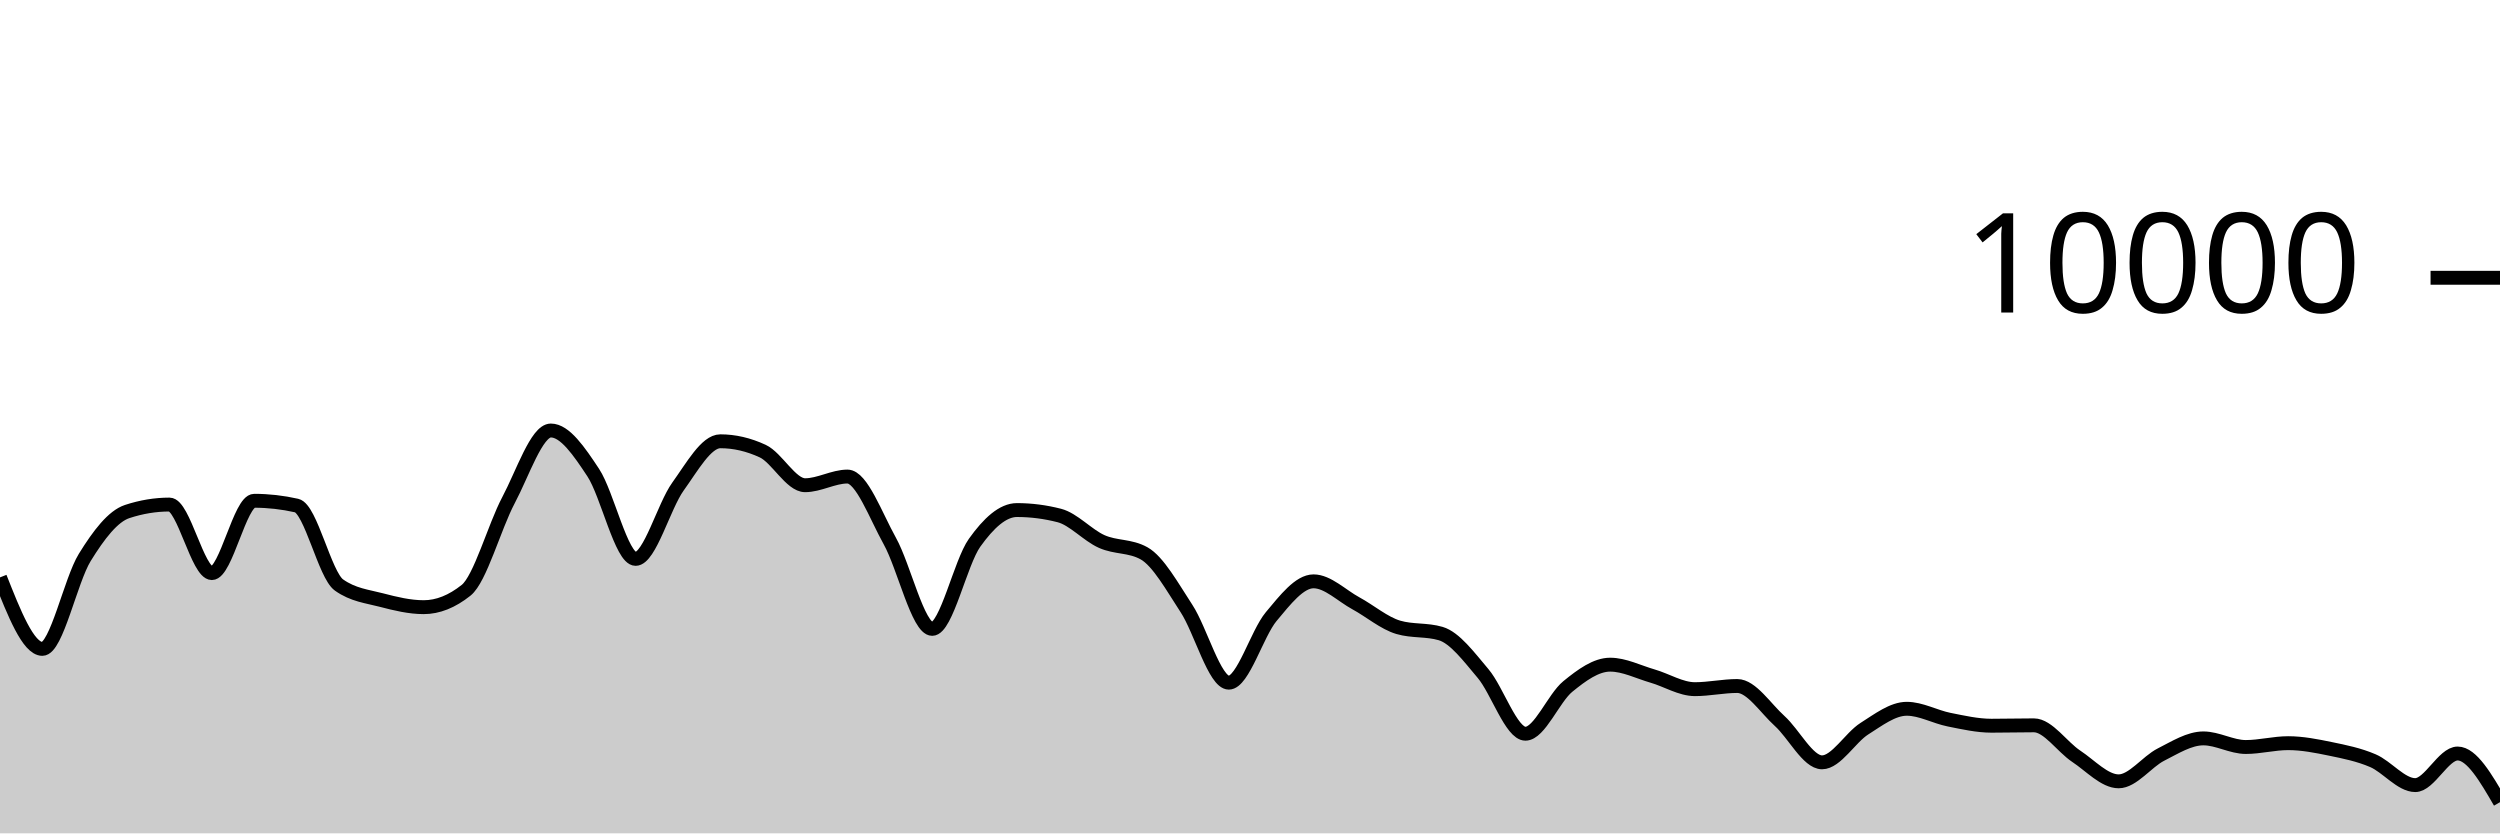
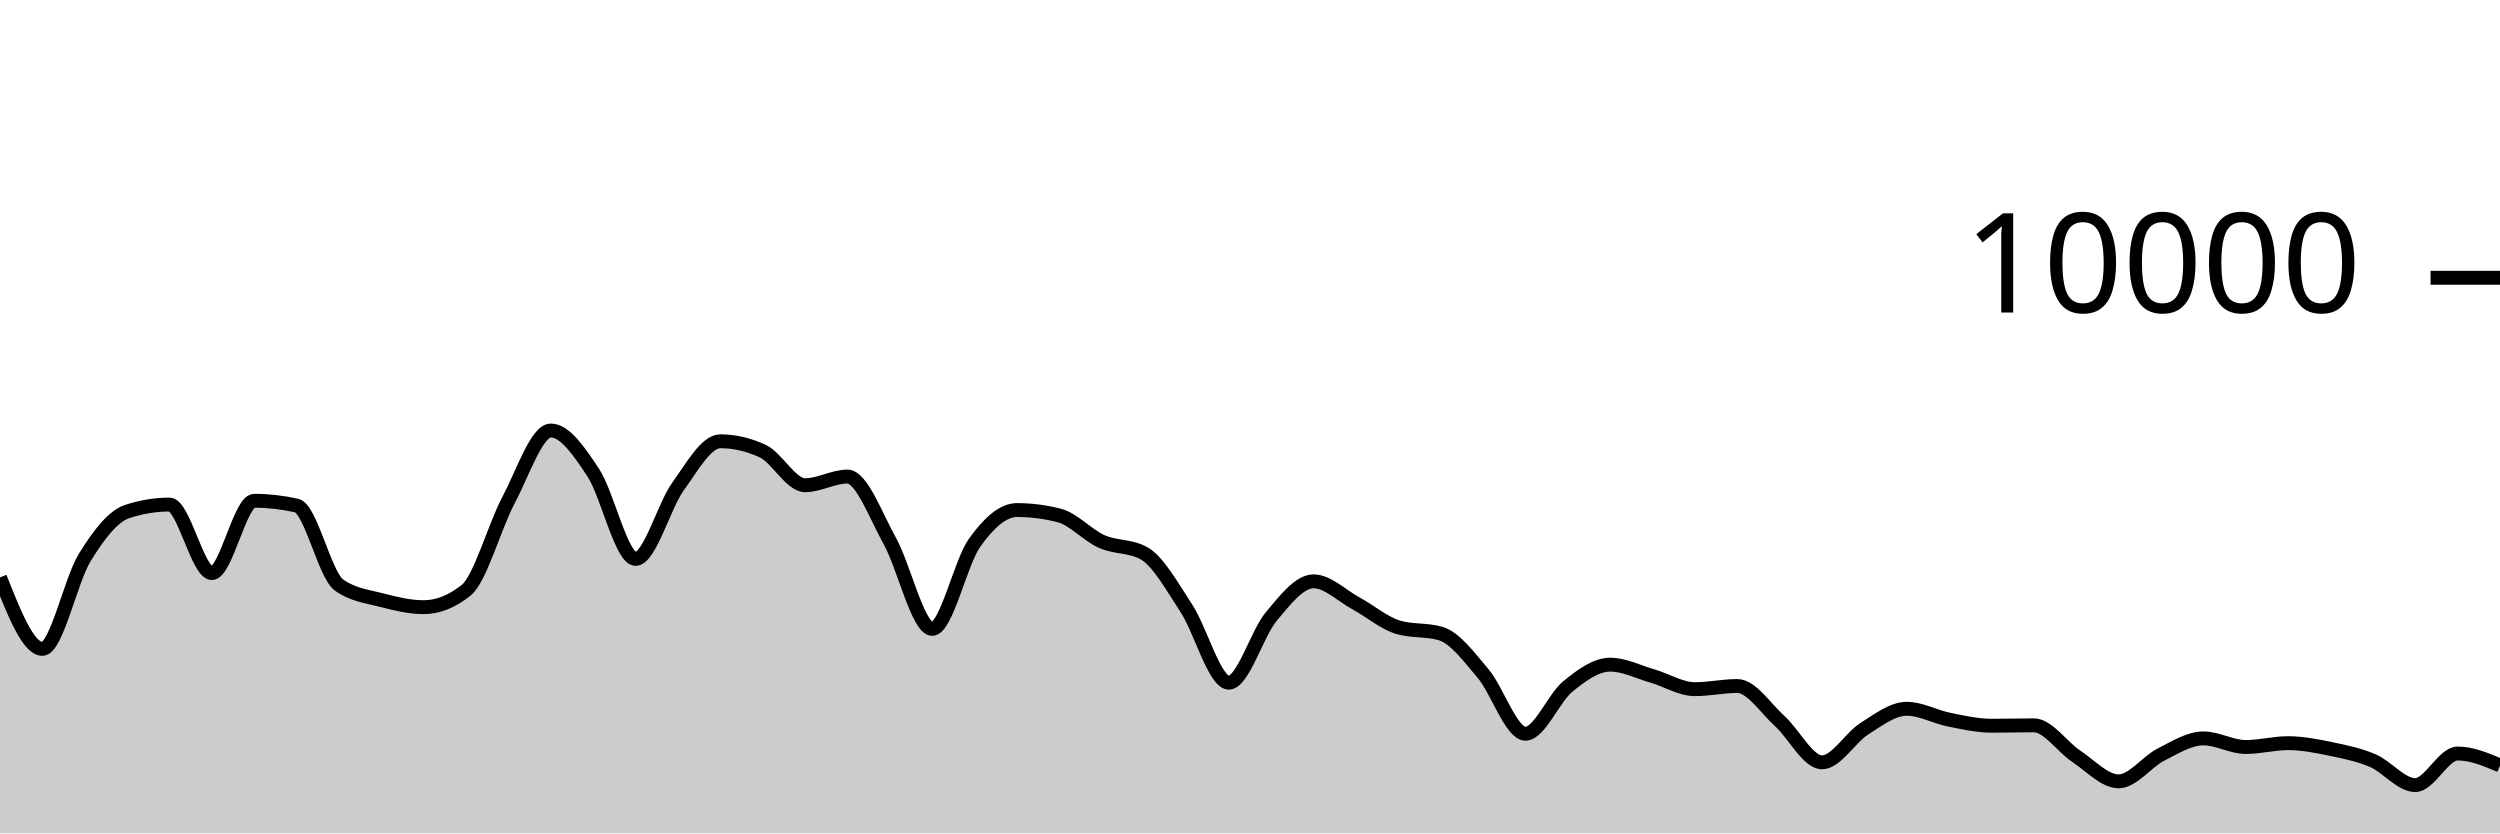
<svg xmlns="http://www.w3.org/2000/svg" viewBox="0 0 180 60">
  <g transform="translate(0,20)">
-     <path class="area" fill="rgba(0, 0, 0, 0.2)" d="M0,21.572C1.017,24.146,2.034,26.72,3.051,26.72C4.068,26.72,5.085,21.784,6.102,20.136C7.119,18.488,8.136,17.168,9.153,16.832C10.169,16.496,11.186,16.328,12.203,16.328C13.22,16.328,14.237,21.264,15.254,21.264C16.271,21.264,17.288,16.056,18.305,16.056C19.322,16.056,20.339,16.171,21.356,16.4C22.373,16.629,23.39,21.397,24.407,22.12C25.424,22.843,26.441,22.938,27.458,23.204C28.475,23.47,29.492,23.716,30.508,23.716C31.525,23.716,32.542,23.311,33.559,22.5C34.576,21.689,35.593,17.933,36.61,16.016C37.627,14.099,38.644,10.996,39.661,10.996C40.678,10.996,41.695,12.487,42.712,14.028C43.729,15.569,44.746,20.24,45.763,20.24C46.78,20.24,47.797,16.443,48.814,15.032C49.831,13.621,50.847,11.772,51.864,11.772C52.881,11.772,53.898,12.008,54.915,12.48C55.932,12.952,56.949,14.936,57.966,14.936C58.983,14.936,60,14.312,61.017,14.312C62.034,14.312,63.051,17.128,64.068,18.956C65.085,20.784,66.102,25.28,67.119,25.28C68.136,25.28,69.153,20.506,70.169,19.08C71.186,17.654,72.203,16.724,73.22,16.724C74.237,16.724,75.254,16.855,76.271,17.116C77.288,17.377,78.305,18.534,79.322,18.988C80.339,19.442,81.356,19.272,82.373,19.84C83.39,20.408,84.407,22.256,85.424,23.808C86.441,25.36,87.458,29.152,88.475,29.152C89.492,29.152,90.508,25.612,91.525,24.396C92.542,23.18,93.559,21.856,94.576,21.856C95.593,21.856,96.61,22.888,97.627,23.44C98.644,23.992,99.661,24.869,100.678,25.168C101.695,25.467,102.712,25.317,103.729,25.616C104.746,25.915,105.763,27.29,106.78,28.492C107.797,29.694,108.814,32.828,109.831,32.828C110.847,32.828,111.864,30.257,112.881,29.428C113.898,28.599,114.915,27.856,115.932,27.856C116.949,27.856,117.966,28.382,118.983,28.676C120,28.97,121.017,29.62,122.034,29.62C123.051,29.62,124.068,29.392,125.085,29.392C126.102,29.392,127.119,30.996,128.136,31.912C129.153,32.828,130.169,34.888,131.186,34.888C132.203,34.888,133.22,33.107,134.237,32.464C135.254,31.821,136.271,31.032,137.288,31.032C138.305,31.032,139.322,31.613,140.339,31.816C141.356,32.019,142.373,32.252,143.39,32.252C144.407,32.252,145.424,32.224,146.441,32.224C147.458,32.224,148.475,33.78,149.492,34.452C150.508,35.124,151.525,36.256,152.542,36.256C153.559,36.256,154.576,34.843,155.593,34.328C156.61,33.813,157.627,33.164,158.644,33.164C159.661,33.164,160.678,33.784,161.695,33.784C162.712,33.784,163.729,33.508,164.746,33.508C165.763,33.508,166.78,33.71,167.797,33.92C168.814,34.13,169.831,34.333,170.847,34.768C171.864,35.203,172.881,36.528,173.898,36.528C174.915,36.528,175.932,34.252,176.949,34.252C177.966,34.252,178.983,36.004,180,37.756L180,40C178.983,40,177.966,40,176.949,40C175.932,40,174.915,40,173.898,40C172.881,40,171.864,40,170.847,40C169.831,40,168.814,40,167.797,40C166.78,40,165.763,40,164.746,40C163.729,40,162.712,40,161.695,40C160.678,40,159.661,40,158.644,40C157.627,40,156.61,40,155.593,40C154.576,40,153.559,40,152.542,40C151.525,40,150.508,40,149.492,40C148.475,40,147.458,40,146.441,40C145.424,40,144.407,40,143.39,40C142.373,40,141.356,40,140.339,40C139.322,40,138.305,40,137.288,40C136.271,40,135.254,40,134.237,40C133.22,40,132.203,40,131.186,40C130.169,40,129.153,40,128.136,40C127.119,40,126.102,40,125.085,40C124.068,40,123.051,40,122.034,40C121.017,40,120,40,118.983,40C117.966,40,116.949,40,115.932,40C114.915,40,113.898,40,112.881,40C111.864,40,110.847,40,109.831,40C108.814,40,107.797,40,106.78,40C105.763,40,104.746,40,103.729,40C102.712,40,101.695,40,100.678,40C99.661,40,98.644,40,97.627,40C96.61,40,95.593,40,94.576,40C93.559,40,92.542,40,91.525,40C90.508,40,89.492,40,88.475,40C87.458,40,86.441,40,85.424,40C84.407,40,83.39,40,82.373,40C81.356,40,80.339,40,79.322,40C78.305,40,77.288,40,76.271,40C75.254,40,74.237,40,73.22,40C72.203,40,71.186,40,70.169,40C69.153,40,68.136,40,67.119,40C66.102,40,65.085,40,64.068,40C63.051,40,62.034,40,61.017,40C60,40,58.983,40,57.966,40C56.949,40,55.932,40,54.915,40C53.898,40,52.881,40,51.864,40C50.847,40,49.831,40,48.814,40C47.797,40,46.78,40,45.763,40C44.746,40,43.729,40,42.712,40C41.695,40,40.678,40,39.661,40C38.644,40,37.627,40,36.61,40C35.593,40,34.576,40,33.559,40C32.542,40,31.525,40,30.508,40C29.492,40,28.475,40,27.458,40C26.441,40,25.424,40,24.407,40C23.39,40,22.373,40,21.356,40C20.339,40,19.322,40,18.305,40C17.288,40,16.271,40,15.254,40C14.237,40,13.22,40,12.203,40C11.186,40,10.169,40,9.153,40C8.136,40,7.119,40,6.102,40C5.085,40,4.068,40,3.051,40C2.034,40,1.017,40,0,40Z" />
-     <path class="line" stroke="black" fill="none" d="M0,21.572C1.017,24.146,2.034,26.72,3.051,26.72C4.068,26.72,5.085,21.784,6.102,20.136C7.119,18.488,8.136,17.168,9.153,16.832C10.169,16.496,11.186,16.328,12.203,16.328C13.22,16.328,14.237,21.264,15.254,21.264C16.271,21.264,17.288,16.056,18.305,16.056C19.322,16.056,20.339,16.171,21.356,16.4C22.373,16.629,23.39,21.397,24.407,22.12C25.424,22.843,26.441,22.938,27.458,23.204C28.475,23.47,29.492,23.716,30.508,23.716C31.525,23.716,32.542,23.311,33.559,22.5C34.576,21.689,35.593,17.933,36.61,16.016C37.627,14.099,38.644,10.996,39.661,10.996C40.678,10.996,41.695,12.487,42.712,14.028C43.729,15.569,44.746,20.24,45.763,20.24C46.78,20.24,47.797,16.443,48.814,15.032C49.831,13.621,50.847,11.772,51.864,11.772C52.881,11.772,53.898,12.008,54.915,12.48C55.932,12.952,56.949,14.936,57.966,14.936C58.983,14.936,60,14.312,61.017,14.312C62.034,14.312,63.051,17.128,64.068,18.956C65.085,20.784,66.102,25.28,67.119,25.28C68.136,25.28,69.153,20.506,70.169,19.08C71.186,17.654,72.203,16.724,73.22,16.724C74.237,16.724,75.254,16.855,76.271,17.116C77.288,17.377,78.305,18.534,79.322,18.988C80.339,19.442,81.356,19.272,82.373,19.84C83.39,20.408,84.407,22.256,85.424,23.808C86.441,25.36,87.458,29.152,88.475,29.152C89.492,29.152,90.508,25.612,91.525,24.396C92.542,23.18,93.559,21.856,94.576,21.856C95.593,21.856,96.61,22.888,97.627,23.44C98.644,23.992,99.661,24.869,100.678,25.168C101.695,25.467,102.712,25.317,103.729,25.616C104.746,25.915,105.763,27.29,106.78,28.492C107.797,29.694,108.814,32.828,109.831,32.828C110.847,32.828,111.864,30.257,112.881,29.428C113.898,28.599,114.915,27.856,115.932,27.856C116.949,27.856,117.966,28.382,118.983,28.676C120,28.97,121.017,29.62,122.034,29.62C123.051,29.62,124.068,29.392,125.085,29.392C126.102,29.392,127.119,30.996,128.136,31.912C129.153,32.828,130.169,34.888,131.186,34.888C132.203,34.888,133.22,33.107,134.237,32.464C135.254,31.821,136.271,31.032,137.288,31.032C138.305,31.032,139.322,31.613,140.339,31.816C141.356,32.019,142.373,32.252,143.39,32.252C144.407,32.252,145.424,32.224,146.441,32.224C147.458,32.224,148.475,33.78,149.492,34.452C150.508,35.124,151.525,36.256,152.542,36.256C153.559,36.256,154.576,34.843,155.593,34.328C156.61,33.813,157.627,33.164,158.644,33.164C159.661,33.164,160.678,33.784,161.695,33.784C162.712,33.784,163.729,33.508,164.746,33.508C165.763,33.508,166.78,33.71,167.797,33.92C168.814,34.13,169.831,34.333,170.847,34.768C171.864,35.203,172.881,36.528,173.898,36.528C174.915,36.528,175.932,34.252,176.949,34.252C177.966,34.252,178.983,36.004,180,37.756" />
+     <path class="area" fill="rgba(0, 0, 0, 0.2)" d="M0,21.572C1.017,24.146,2.034,26.72,3.051,26.72C4.068,26.72,5.085,21.784,6.102,20.136C7.119,18.488,8.136,17.168,9.153,16.832C10.169,16.496,11.186,16.328,12.203,16.328C13.22,16.328,14.237,21.264,15.254,21.264C16.271,21.264,17.288,16.056,18.305,16.056C19.322,16.056,20.339,16.171,21.356,16.4C22.373,16.629,23.39,21.397,24.407,22.12C25.424,22.843,26.441,22.938,27.458,23.204C28.475,23.47,29.492,23.716,30.508,23.716C31.525,23.716,32.542,23.311,33.559,22.5C34.576,21.689,35.593,17.933,36.61,16.016C37.627,14.099,38.644,10.996,39.661,10.996C40.678,10.996,41.695,12.487,42.712,14.028C43.729,15.569,44.746,20.24,45.763,20.24C46.78,20.24,47.797,16.443,48.814,15.032C49.831,13.621,50.847,11.772,51.864,11.772C52.881,11.772,53.898,12.008,54.915,12.48C55.932,12.952,56.949,14.936,57.966,14.936C58.983,14.936,60,14.312,61.017,14.312C62.034,14.312,63.051,17.128,64.068,18.956C65.085,20.784,66.102,25.28,67.119,25.28C68.136,25.28,69.153,20.506,70.169,19.08C71.186,17.654,72.203,16.724,73.22,16.724C74.237,16.724,75.254,16.855,76.271,17.116C77.288,17.377,78.305,18.534,79.322,18.988C80.339,19.442,81.356,19.272,82.373,19.84C83.39,20.408,84.407,22.256,85.424,23.808C86.441,25.36,87.458,29.152,88.475,29.152C89.492,29.152,90.508,25.612,91.525,24.396C92.542,23.18,93.559,21.856,94.576,21.856C95.593,21.856,96.61,22.888,97.627,23.44C98.644,23.992,99.661,24.869,100.678,25.168C101.695,25.467,102.712,25.317,103.729,25.616C104.746,25.915,105.763,27.29,106.78,28.492C107.797,29.694,108.814,32.828,109.831,32.828C110.847,32.828,111.864,30.257,112.881,29.428C113.898,28.599,114.915,27.856,115.932,27.856C116.949,27.856,117.966,28.382,118.983,28.676C120,28.97,121.017,29.62,122.034,29.62C123.051,29.62,124.068,29.392,125.085,29.392C126.102,29.392,127.119,30.996,128.136,31.912C129.153,32.828,130.169,34.888,131.186,34.888C132.203,34.888,133.22,33.107,134.237,32.464C135.254,31.821,136.271,31.032,137.288,31.032C138.305,31.032,139.322,31.613,140.339,31.816C141.356,32.019,142.373,32.252,143.39,32.252C144.407,32.252,145.424,32.224,146.441,32.224C147.458,32.224,148.475,33.78,149.492,34.452C150.508,35.124,151.525,36.256,152.542,36.256C153.559,36.256,154.576,34.843,155.593,34.328C156.61,33.813,157.627,33.164,158.644,33.164C159.661,33.164,160.678,33.784,161.695,33.784C162.712,33.784,163.729,33.508,164.746,33.508C165.763,33.508,166.78,33.71,167.797,33.92C168.814,34.13,169.831,34.333,170.847,34.768C171.864,35.203,172.881,36.528,173.898,36.528C174.915,36.528,175.932,34.252,176.949,34.252C177.966,34.252,178.983,34.682,180,35.112L180,40C178.983,40,177.966,40,176.949,40C175.932,40,174.915,40,173.898,40C172.881,40,171.864,40,170.847,40C169.831,40,168.814,40,167.797,40C166.78,40,165.763,40,164.746,40C163.729,40,162.712,40,161.695,40C160.678,40,159.661,40,158.644,40C157.627,40,156.61,40,155.593,40C154.576,40,153.559,40,152.542,40C151.525,40,150.508,40,149.492,40C148.475,40,147.458,40,146.441,40C145.424,40,144.407,40,143.39,40C142.373,40,141.356,40,140.339,40C139.322,40,138.305,40,137.288,40C136.271,40,135.254,40,134.237,40C133.22,40,132.203,40,131.186,40C130.169,40,129.153,40,128.136,40C127.119,40,126.102,40,125.085,40C124.068,40,123.051,40,122.034,40C121.017,40,120,40,118.983,40C117.966,40,116.949,40,115.932,40C114.915,40,113.898,40,112.881,40C111.864,40,110.847,40,109.831,40C108.814,40,107.797,40,106.78,40C105.763,40,104.746,40,103.729,40C102.712,40,101.695,40,100.678,40C99.661,40,98.644,40,97.627,40C96.61,40,95.593,40,94.576,40C93.559,40,92.542,40,91.525,40C90.508,40,89.492,40,88.475,40C87.458,40,86.441,40,85.424,40C84.407,40,83.39,40,82.373,40C81.356,40,80.339,40,79.322,40C78.305,40,77.288,40,76.271,40C75.254,40,74.237,40,73.22,40C72.203,40,71.186,40,70.169,40C69.153,40,68.136,40,67.119,40C66.102,40,65.085,40,64.068,40C63.051,40,62.034,40,61.017,40C60,40,58.983,40,57.966,40C56.949,40,55.932,40,54.915,40C53.898,40,52.881,40,51.864,40C50.847,40,49.831,40,48.814,40C47.797,40,46.78,40,45.763,40C44.746,40,43.729,40,42.712,40C41.695,40,40.678,40,39.661,40C38.644,40,37.627,40,36.61,40C35.593,40,34.576,40,33.559,40C32.542,40,31.525,40,30.508,40C29.492,40,28.475,40,27.458,40C26.441,40,25.424,40,24.407,40C23.39,40,22.373,40,21.356,40C20.339,40,19.322,40,18.305,40C17.288,40,16.271,40,15.254,40C14.237,40,13.22,40,12.203,40C11.186,40,10.169,40,9.153,40C8.136,40,7.119,40,6.102,40C5.085,40,4.068,40,3.051,40C2.034,40,1.017,40,0,40Z" />
+     <path class="line" stroke="black" fill="none" d="M0,21.572C1.017,24.146,2.034,26.72,3.051,26.72C4.068,26.72,5.085,21.784,6.102,20.136C7.119,18.488,8.136,17.168,9.153,16.832C10.169,16.496,11.186,16.328,12.203,16.328C13.22,16.328,14.237,21.264,15.254,21.264C16.271,21.264,17.288,16.056,18.305,16.056C19.322,16.056,20.339,16.171,21.356,16.4C22.373,16.629,23.39,21.397,24.407,22.12C25.424,22.843,26.441,22.938,27.458,23.204C28.475,23.47,29.492,23.716,30.508,23.716C31.525,23.716,32.542,23.311,33.559,22.5C34.576,21.689,35.593,17.933,36.61,16.016C37.627,14.099,38.644,10.996,39.661,10.996C40.678,10.996,41.695,12.487,42.712,14.028C43.729,15.569,44.746,20.24,45.763,20.24C46.78,20.24,47.797,16.443,48.814,15.032C49.831,13.621,50.847,11.772,51.864,11.772C52.881,11.772,53.898,12.008,54.915,12.48C55.932,12.952,56.949,14.936,57.966,14.936C58.983,14.936,60,14.312,61.017,14.312C62.034,14.312,63.051,17.128,64.068,18.956C65.085,20.784,66.102,25.28,67.119,25.28C68.136,25.28,69.153,20.506,70.169,19.08C71.186,17.654,72.203,16.724,73.22,16.724C74.237,16.724,75.254,16.855,76.271,17.116C77.288,17.377,78.305,18.534,79.322,18.988C80.339,19.442,81.356,19.272,82.373,19.84C83.39,20.408,84.407,22.256,85.424,23.808C86.441,25.36,87.458,29.152,88.475,29.152C89.492,29.152,90.508,25.612,91.525,24.396C92.542,23.18,93.559,21.856,94.576,21.856C95.593,21.856,96.61,22.888,97.627,23.44C98.644,23.992,99.661,24.869,100.678,25.168C101.695,25.467,102.712,25.317,103.729,25.616C104.746,25.915,105.763,27.29,106.78,28.492C107.797,29.694,108.814,32.828,109.831,32.828C110.847,32.828,111.864,30.257,112.881,29.428C113.898,28.599,114.915,27.856,115.932,27.856C116.949,27.856,117.966,28.382,118.983,28.676C120,28.97,121.017,29.62,122.034,29.62C123.051,29.62,124.068,29.392,125.085,29.392C126.102,29.392,127.119,30.996,128.136,31.912C129.153,32.828,130.169,34.888,131.186,34.888C132.203,34.888,133.22,33.107,134.237,32.464C135.254,31.821,136.271,31.032,137.288,31.032C138.305,31.032,139.322,31.613,140.339,31.816C141.356,32.019,142.373,32.252,143.39,32.252C144.407,32.252,145.424,32.224,146.441,32.224C147.458,32.224,148.475,33.78,149.492,34.452C150.508,35.124,151.525,36.256,152.542,36.256C153.559,36.256,154.576,34.843,155.593,34.328C156.61,33.813,157.627,33.164,158.644,33.164C159.661,33.164,160.678,33.784,161.695,33.784C162.712,33.784,163.729,33.508,164.746,33.508C165.763,33.508,166.78,33.71,167.797,33.92C168.814,34.13,169.831,34.333,170.847,34.768C171.864,35.203,172.881,36.528,173.898,36.528C174.915,36.528,175.932,34.252,176.949,34.252C177.966,34.252,178.983,34.682,180,35.112" />
    <path class="axis-ceiling" stroke-width="1" stroke="black" fill="none" d="M175,0L180,0" />
    <text class="axis-ceiling-label" font-family="sans-serif" text-anchor="end" font-size="10px" x="170" y="2.5">10000</text>
  </g>
</svg>
